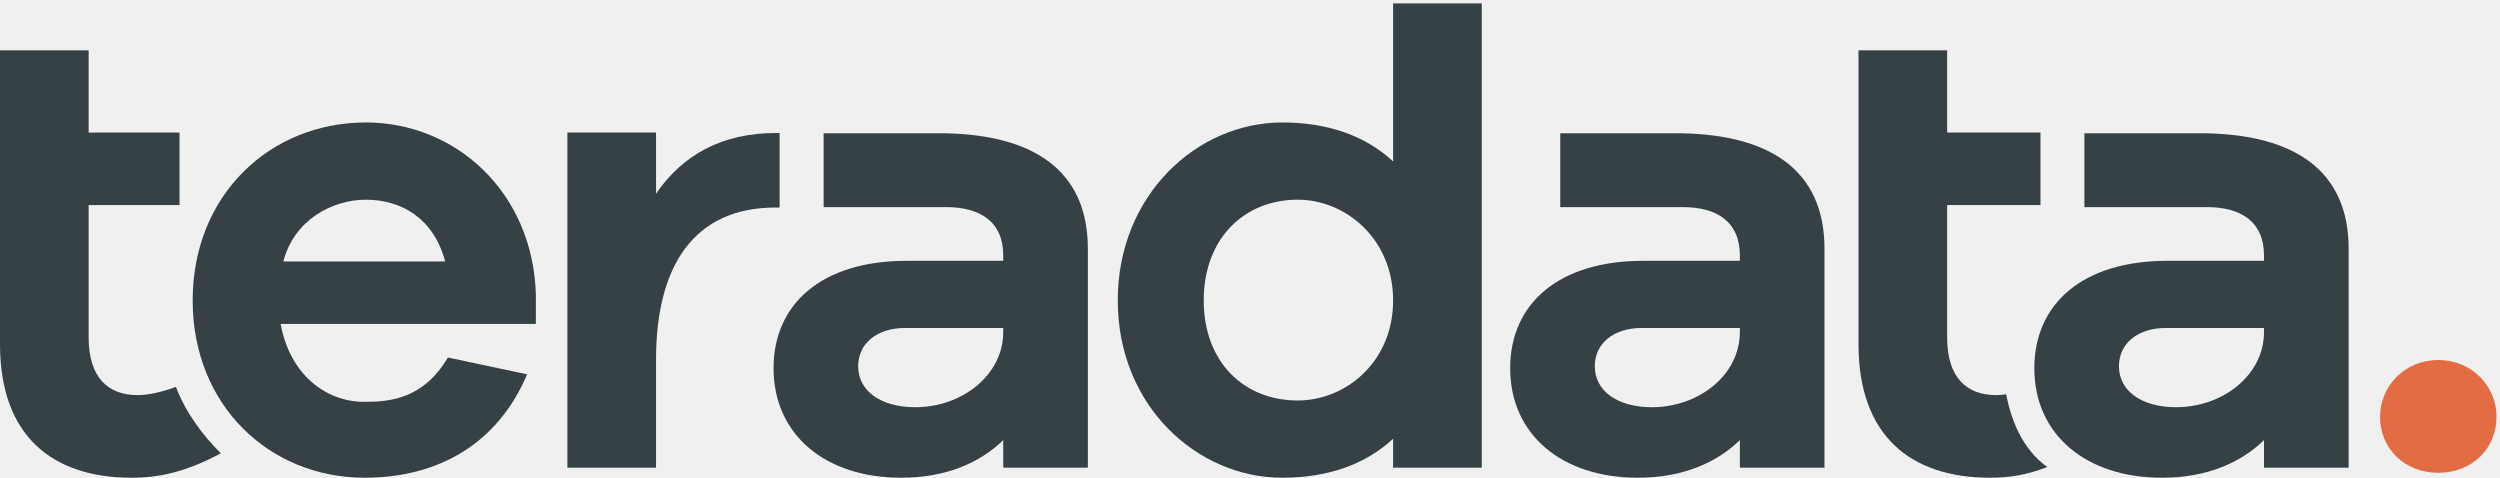
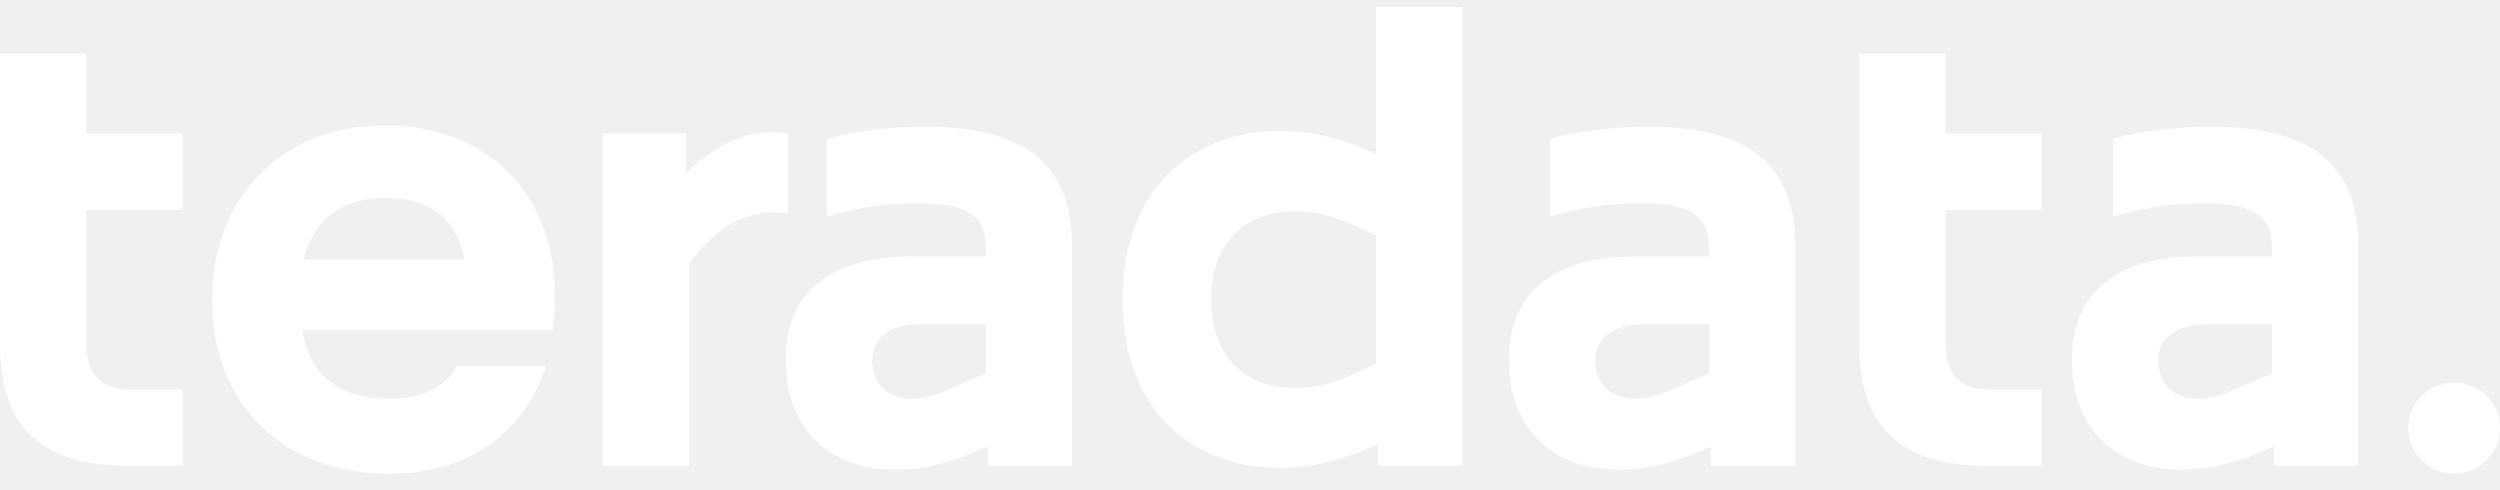
- <svg xmlns="http://www.w3.org/2000/svg" width="696px" height="133px" viewBox="0 0 696 133" version="1.1">
-   <defs />
-   <g id="teradata-2-color" stroke="none" stroke-width="1" fill="none" fill-rule="evenodd">
-     <g id="text" fill="#354145">
-       <path d="M78.882,72.796 L123.941,72.796 C120.763,60.83 111.788,55.595 101.878,55.595 C92.53,55.595 81.873,61.204 78.882,72.796 Z M149.182,90.184 L78.134,90.184 C80.564,103.646 90.099,111.873 101.504,111.873 C108.796,111.873 117.957,110.937 124.689,99.533 L146.751,104.206 C138.524,123.652 121.884,133 101.504,133 C75.142,133 53.64,112.994 53.64,83.64 C53.64,54.286 75.142,34.093 101.878,34.093 C126.745,34.093 148.246,53.351 149.182,81.771 L149.182,90.184 Z" id="Fill-1" />
-       <path d="M387.843,83.64 C387.843,66.439 374.568,55.595 361.294,55.595 C346.336,55.595 335.118,66.439 335.118,83.64 C335.118,100.841 346.336,111.498 361.294,111.498 C374.568,111.498 387.843,100.841 387.843,83.64 Z M412.523,130.195 L387.843,130.195 L387.843,122.156 C380.364,129.074 370.081,133 356.993,133 C333.248,133 311.186,112.994 311.186,83.64 C311.186,54.286 333.248,34.093 356.993,34.093 C370.081,34.093 380.364,38.019 387.843,44.937 L387.843,0.937 L412.523,0.937 L412.523,130.195 Z" id="Fill-3" />
-       <path d="M630.3,92.427 C630.3,104.393 618.894,113.368 605.807,113.368 C596.271,113.368 589.915,108.88 589.915,101.962 C589.915,95.606 595.149,91.306 603.003,91.306 L630.3,91.306 L630.3,92.427 Z M614.407,37.117 L614.407,37.093 L580.299,37.093 L580.299,57.658 L614.407,57.658 C623.943,57.658 630.3,61.765 630.3,71.113 L630.3,72.61 L603.377,72.61 C579.818,72.61 566.356,84.576 566.356,102.524 C566.356,120.846 580.566,133 601.881,133 C614.595,133 623.943,128.7 630.3,122.53 L630.3,130.195 L653.858,130.195 L653.858,69.244 C653.858,47.082 638.243,37.617 614.407,37.117 Z" id="Fill-4" />
-       <path d="M484.378,92.427 C484.378,104.393 472.973,113.368 459.885,113.368 C450.349,113.368 443.992,108.88 443.992,101.962 C443.992,95.606 449.227,91.306 457.08,91.306 L484.378,91.306 L484.378,92.427 Z M468.485,37.117 L468.485,37.093 L434.377,37.093 L434.377,57.658 L468.485,57.658 C478.02,57.658 484.378,61.765 484.378,71.113 L484.378,72.61 L457.454,72.61 C433.895,72.61 420.434,84.576 420.434,102.524 C420.434,120.846 434.644,133 455.958,133 C468.672,133 478.02,128.7 484.378,122.53 L484.378,130.195 L507.935,130.195 L507.935,69.244 C507.935,47.082 492.321,37.617 468.485,37.117 Z" id="Fill-5" />
-       <path d="M279.3,92.427 C279.3,104.393 267.894,113.368 254.807,113.368 C245.271,113.368 238.914,108.88 238.914,101.962 C238.914,95.606 244.15,91.306 252.003,91.306 L279.3,91.306 L279.3,92.427 Z M263.408,37.117 L263.408,37.093 L229.299,37.093 L229.299,57.658 L263.408,57.658 C272.943,57.658 279.3,61.765 279.3,71.113 L279.3,72.61 L252.376,72.61 C228.818,72.61 215.356,84.576 215.356,102.524 C215.356,120.846 229.566,133 250.881,133 C263.595,133 272.943,128.7 279.3,122.53 L279.3,130.195 L302.858,130.195 L302.858,69.244 C302.858,47.082 287.244,37.617 263.408,37.117 Z" id="Fill-6" />
-       <path d="M216.11,37.026 C200.966,37.026 190.121,43.069 182.643,53.913 L182.643,36.899 L157.963,36.899 L157.963,130.197 L182.643,130.197 L182.643,100.095 C182.643,74.106 193.113,57.776 215.923,57.776 L217.044,57.776 L217.044,37.029 C216.741,37.027 216.431,37.026 216.11,37.026" id="Fill-7" />
-       <path d="M48.982,107.707 C45.229,109.115 41.291,110.002 38.328,110.002 C30.102,110.002 24.68,105.142 24.68,93.923 L24.68,57.09 L49.982,57.09 L49.982,36.898 L24.68,36.898 L24.68,14.007 L0,14.007 L0,95.793 C0,121.408 14.584,133 36.646,133 C44.438,133 51.879,131.338 61.481,126.199 C56.364,121.123 51.667,114.8 48.982,107.707" id="Fill-8" />
-       <path d="M558.509,109.788 C557.521,109.926 556.586,110.002 555.733,110.002 C547.507,110.002 542.085,105.142 542.085,93.923 L542.085,57.09 L568.068,57.09 L568.068,36.898 L542.085,36.898 L542.085,14.007 L517.404,14.007 L517.404,95.793 C517.404,121.408 531.988,133 554.051,133 C559.44,133 564.302,132.206 569.964,130.017 C562.645,124.774 559.799,116.281 558.509,109.788" id="Fill-9" />
-     </g>
-     <path d="M695.029,116.028 C695.029,124.853 688.257,131.624 678.817,131.624 C669.377,131.624 662.605,124.853 662.605,116.028 C662.605,107.615 669.377,100.227 678.817,100.227 C688.257,100.227 695.029,107.615 695.029,116.028" id="Fill-11" fill="#E46C42" />
-   </g>
+ <svg xmlns="http://www.w3.org/2000/svg" width="148" height="29" viewBox="0 0 148 29" fill="none">
+   <path d="M0 3.178H5.116V7.901H10.822V12.427H5.116V20.338C5.116 22.386 6.177 23.055 7.674 23.055H10.822V27.581H7.674C2.439 27.581 0 25.3 0 20.338V3.178Z" fill="#FFFFFF" />
+   <path d="M23.061 28.048C16.765 28.048 12.552 23.915 12.552 17.777C12.552 11.639 16.686 7.426 22.784 7.426C28.882 7.426 32.857 11.441 32.857 17.579C32.857 18.169 32.818 18.799 32.699 19.547H17.905C18.377 22.303 20.071 23.602 23.14 23.602C25.068 23.602 26.486 22.774 27.036 21.673H32.31C31.13 25.49 27.824 28.048 23.061 28.048ZM17.985 15.377H27.508C26.997 12.899 25.5 11.719 22.784 11.719C20.226 11.719 18.575 12.978 17.985 15.377Z" fill="#FFFFFF" />
+   <path d="M35.692 7.898H40.61V10.258C42.42 8.448 44.586 7.542 46.633 7.898V12.621C44.075 12.309 42.423 13.489 40.808 15.572V27.573H35.692V7.898Z" fill="#FFFFFF" />
+   <path d="M53.004 27.811C49.385 27.811 46.51 25.684 46.51 21.277C46.51 17.658 48.791 15.179 53.907 15.179H58.354V14.589C58.354 12.78 57.213 12.031 54.378 12.031C52.49 12.031 50.993 12.229 48.946 12.819V8.214C50.522 7.783 52.49 7.506 54.81 7.506C60.714 7.506 63.466 9.747 63.466 14.589V27.577H58.469V26.436L57.328 26.908C55.871 27.498 54.378 27.814 53.001 27.814L53.004 27.811ZM55.8 23.206L58.357 22.105V19.194H54.461C52.691 19.194 51.626 20.022 51.626 21.321C51.626 22.857 52.688 23.602 54.026 23.602C54.576 23.602 55.206 23.443 55.796 23.209L55.8 23.206Z" fill="#FFFFFF" />
+   <path d="M81.573 27.577V26.278L81.3 26.397C79.49 27.264 77.562 27.696 75.713 27.696C70.794 27.696 66.463 24.508 66.463 17.741C66.463 10.974 70.791 7.747 75.752 7.747C77.562 7.747 79.49 8.178 81.3 9.045L81.458 9.125V0.422H86.574V27.577H81.573ZM76.655 22.972C77.756 22.972 78.975 22.695 80.235 22.105L81.454 21.515V13.96L80.235 13.37C78.975 12.78 77.756 12.503 76.655 12.503C73.82 12.503 71.698 14.273 71.698 17.737C71.698 21.202 73.824 22.972 76.655 22.972Z" fill="#FFFFFF" />
+   <path d="M95.82 27.811C92.201 27.811 89.326 25.684 89.326 21.277C89.326 17.658 91.607 15.179 96.723 15.179H101.169V14.589C101.169 12.78 100.029 12.031 97.194 12.031C95.305 12.031 93.809 12.229 91.762 12.819V8.214C93.337 7.783 95.305 7.506 97.626 7.506C103.529 7.506 106.282 9.747 106.282 14.589V27.577H101.285V26.436L100.144 26.908C98.687 27.498 97.194 27.814 95.816 27.814L95.82 27.811ZM98.615 23.206L101.173 22.105V19.194H97.277C95.507 19.194 94.442 20.022 94.442 21.321C94.442 22.857 95.503 23.602 96.841 23.602C97.392 23.602 98.022 23.443 98.612 23.209L98.615 23.206Z" fill="#FFFFFF" />
+   <path d="M110.063 3.178H115.179V7.901H120.885V12.427H115.179V20.338C115.179 22.386 116.24 23.055 117.737 23.055H120.885V27.581H117.737C112.502 27.581 110.063 25.3 110.063 20.338V3.178Z" fill="#FFFFFF" />
+   <path d="M129.148 27.811C125.529 27.811 122.655 25.684 122.655 21.277C122.655 17.658 124.935 15.179 130.051 15.179H134.498V14.589C134.498 12.78 133.358 12.031 130.523 12.031C128.634 12.031 127.137 12.229 125.09 12.819V8.214C126.666 7.783 128.634 7.506 130.954 7.506C136.858 7.506 139.61 9.747 139.61 14.589V27.577H134.613V26.436L133.473 26.908C132.016 27.498 130.523 27.814 129.145 27.814L129.148 27.811ZM131.944 23.206L134.502 22.105V19.194H130.605C128.835 19.194 127.77 20.022 127.77 21.321C127.77 22.857 128.832 23.602 130.17 23.602C130.721 23.602 131.35 23.443 131.94 23.209L131.944 23.206Z" fill="#FFFFFF" />
+   <path d="M142.568 25.332C142.568 23.835 143.748 22.655 145.284 22.655C146.82 22.655 148 23.835 148 25.332C148 26.829 146.78 28.048 145.284 28.048C143.787 28.048 142.568 26.829 142.568 25.332Z" fill="#FFFFFF" />
</svg>
